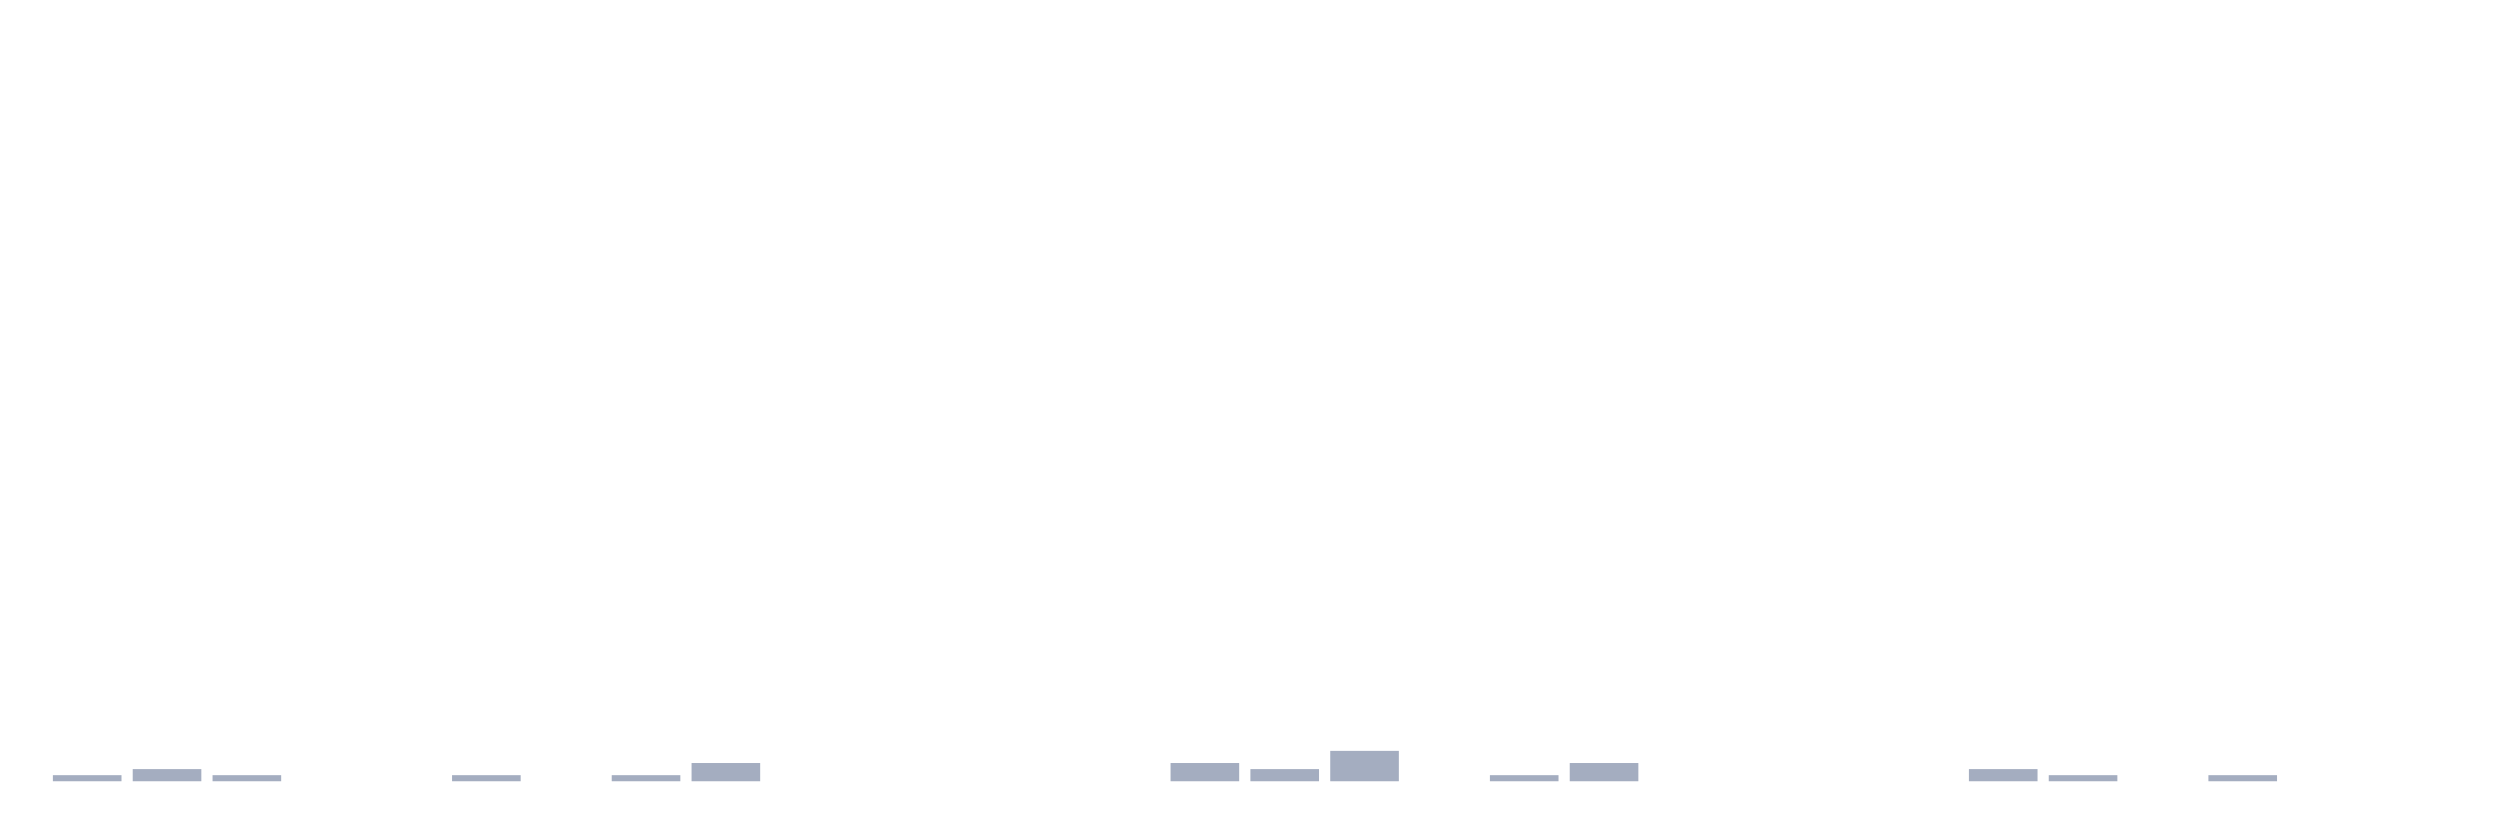
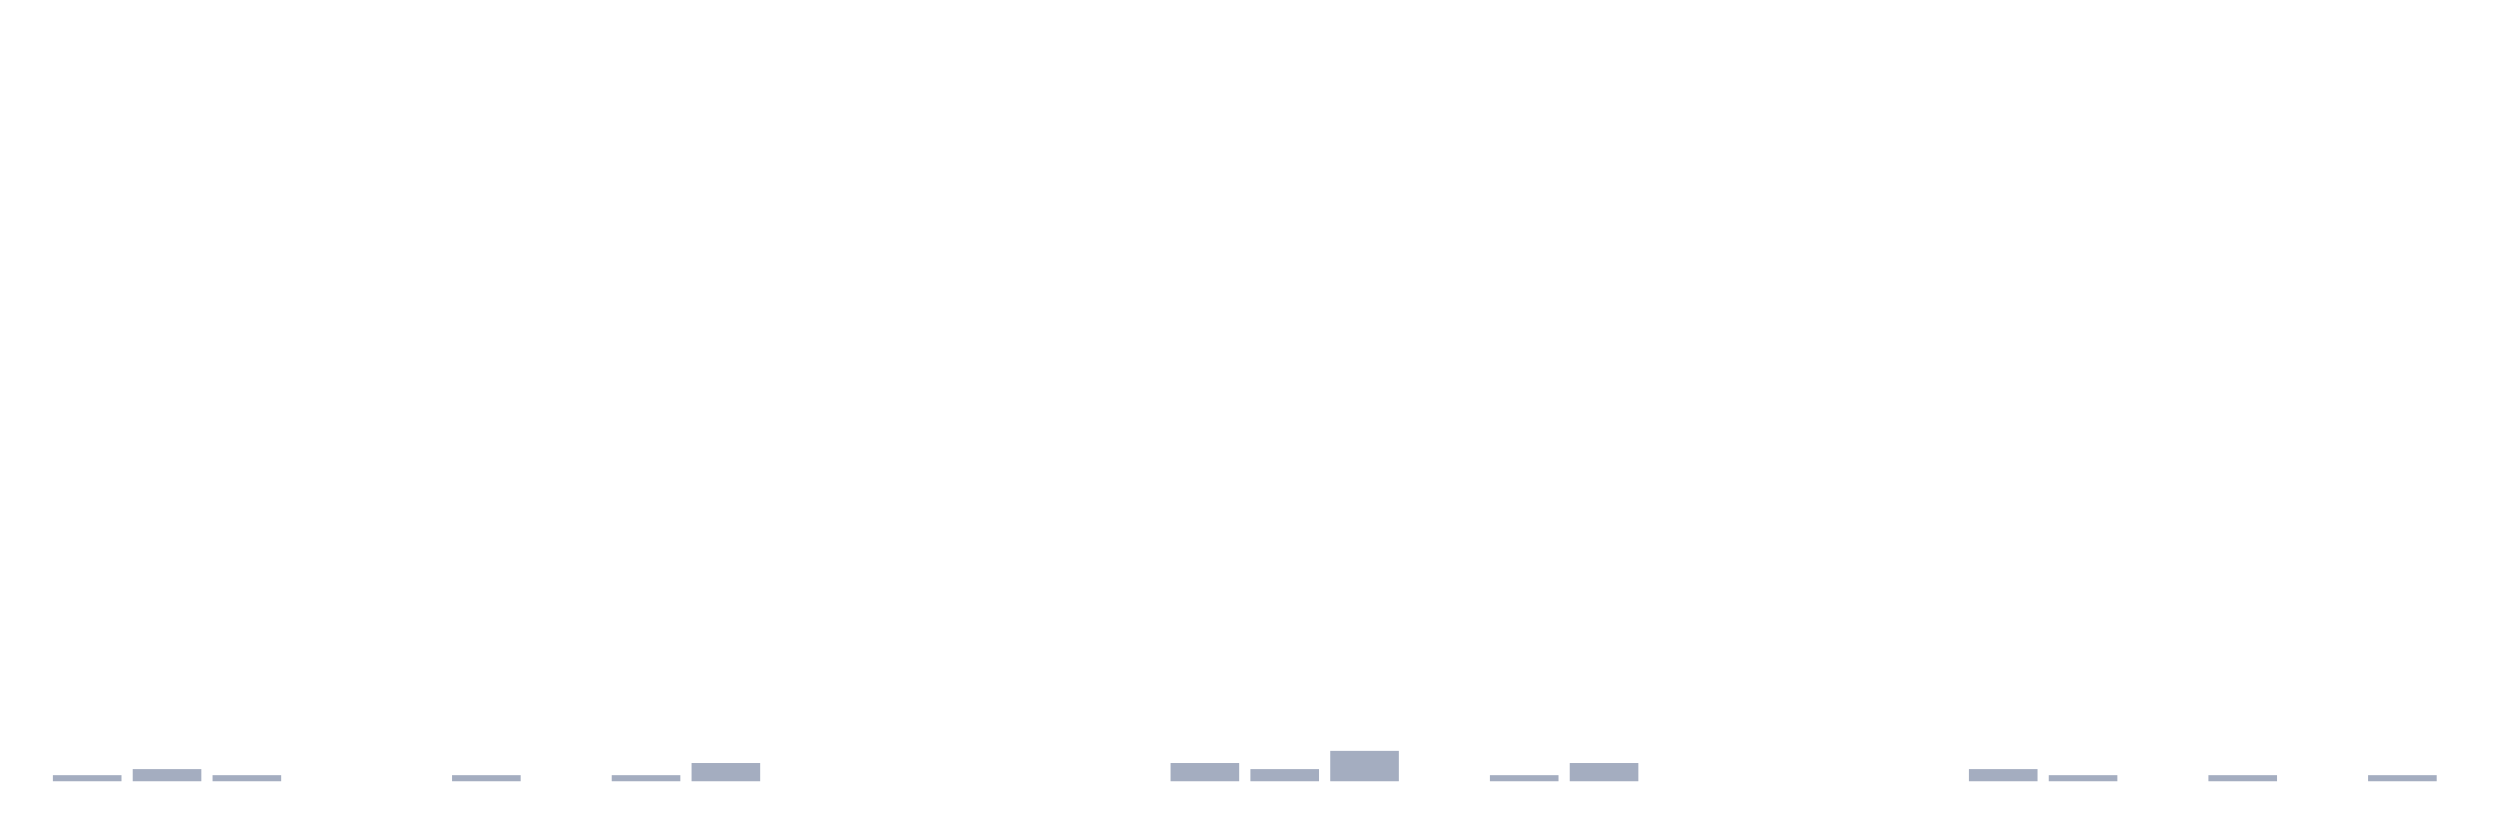
<svg xmlns="http://www.w3.org/2000/svg" viewBox="0 0 480 160">
  <g transform="translate(10,10)">
    <rect class="bar" x="0.153" width="13.175" y="138.833" height="1.167" fill="rgb(164,173,192)" />
    <rect class="bar" x="15.482" width="13.175" y="137.667" height="2.333" fill="rgb(164,173,192)" />
    <rect class="bar" x="30.81" width="13.175" y="138.833" height="1.167" fill="rgb(164,173,192)" />
    <rect class="bar" x="46.138" width="13.175" y="140" height="0" fill="rgb(164,173,192)" />
    <rect class="bar" x="61.466" width="13.175" y="140" height="0" fill="rgb(164,173,192)" />
    <rect class="bar" x="76.794" width="13.175" y="138.833" height="1.167" fill="rgb(164,173,192)" />
    <rect class="bar" x="92.123" width="13.175" y="140" height="0" fill="rgb(164,173,192)" />
    <rect class="bar" x="107.451" width="13.175" y="138.833" height="1.167" fill="rgb(164,173,192)" />
    <rect class="bar" x="122.779" width="13.175" y="136.5" height="3.5" fill="rgb(164,173,192)" />
    <rect class="bar" x="138.107" width="13.175" y="140" height="0" fill="rgb(164,173,192)" />
    <rect class="bar" x="153.436" width="13.175" y="140" height="0" fill="rgb(164,173,192)" />
    <rect class="bar" x="168.764" width="13.175" y="140" height="0" fill="rgb(164,173,192)" />
    <rect class="bar" x="184.092" width="13.175" y="140" height="0" fill="rgb(164,173,192)" />
    <rect class="bar" x="199.42" width="13.175" y="140" height="0" fill="rgb(164,173,192)" />
    <rect class="bar" x="214.748" width="13.175" y="136.5" height="3.5" fill="rgb(164,173,192)" />
    <rect class="bar" x="230.077" width="13.175" y="137.667" height="2.333" fill="rgb(164,173,192)" />
    <rect class="bar" x="245.405" width="13.175" y="134.167" height="5.833" fill="rgb(164,173,192)" />
    <rect class="bar" x="260.733" width="13.175" y="140" height="0" fill="rgb(164,173,192)" />
    <rect class="bar" x="276.061" width="13.175" y="138.833" height="1.167" fill="rgb(164,173,192)" />
    <rect class="bar" x="291.39" width="13.175" y="136.5" height="3.5" fill="rgb(164,173,192)" />
    <rect class="bar" x="306.718" width="13.175" y="140" height="0" fill="rgb(164,173,192)" />
    <rect class="bar" x="322.046" width="13.175" y="140" height="0" fill="rgb(164,173,192)" />
    <rect class="bar" x="337.374" width="13.175" y="140" height="0" fill="rgb(164,173,192)" />
    <rect class="bar" x="352.702" width="13.175" y="140" height="0" fill="rgb(164,173,192)" />
    <rect class="bar" x="368.031" width="13.175" y="137.667" height="2.333" fill="rgb(164,173,192)" />
    <rect class="bar" x="383.359" width="13.175" y="138.833" height="1.167" fill="rgb(164,173,192)" />
    <rect class="bar" x="398.687" width="13.175" y="140" height="0" fill="rgb(164,173,192)" />
    <rect class="bar" x="414.015" width="13.175" y="138.833" height="1.167" fill="rgb(164,173,192)" />
    <rect class="bar" x="429.344" width="13.175" y="140" height="0" fill="rgb(164,173,192)" />
-     <rect class="bar" x="444.672" width="13.175" y="140" height="0" fill="rgb(164,173,192)" />
+     <rect class="bar" x="444.672" width="13.175" y="138.833" height="1.167" fill="rgb(164,173,192)" />
  </g>
</svg>
